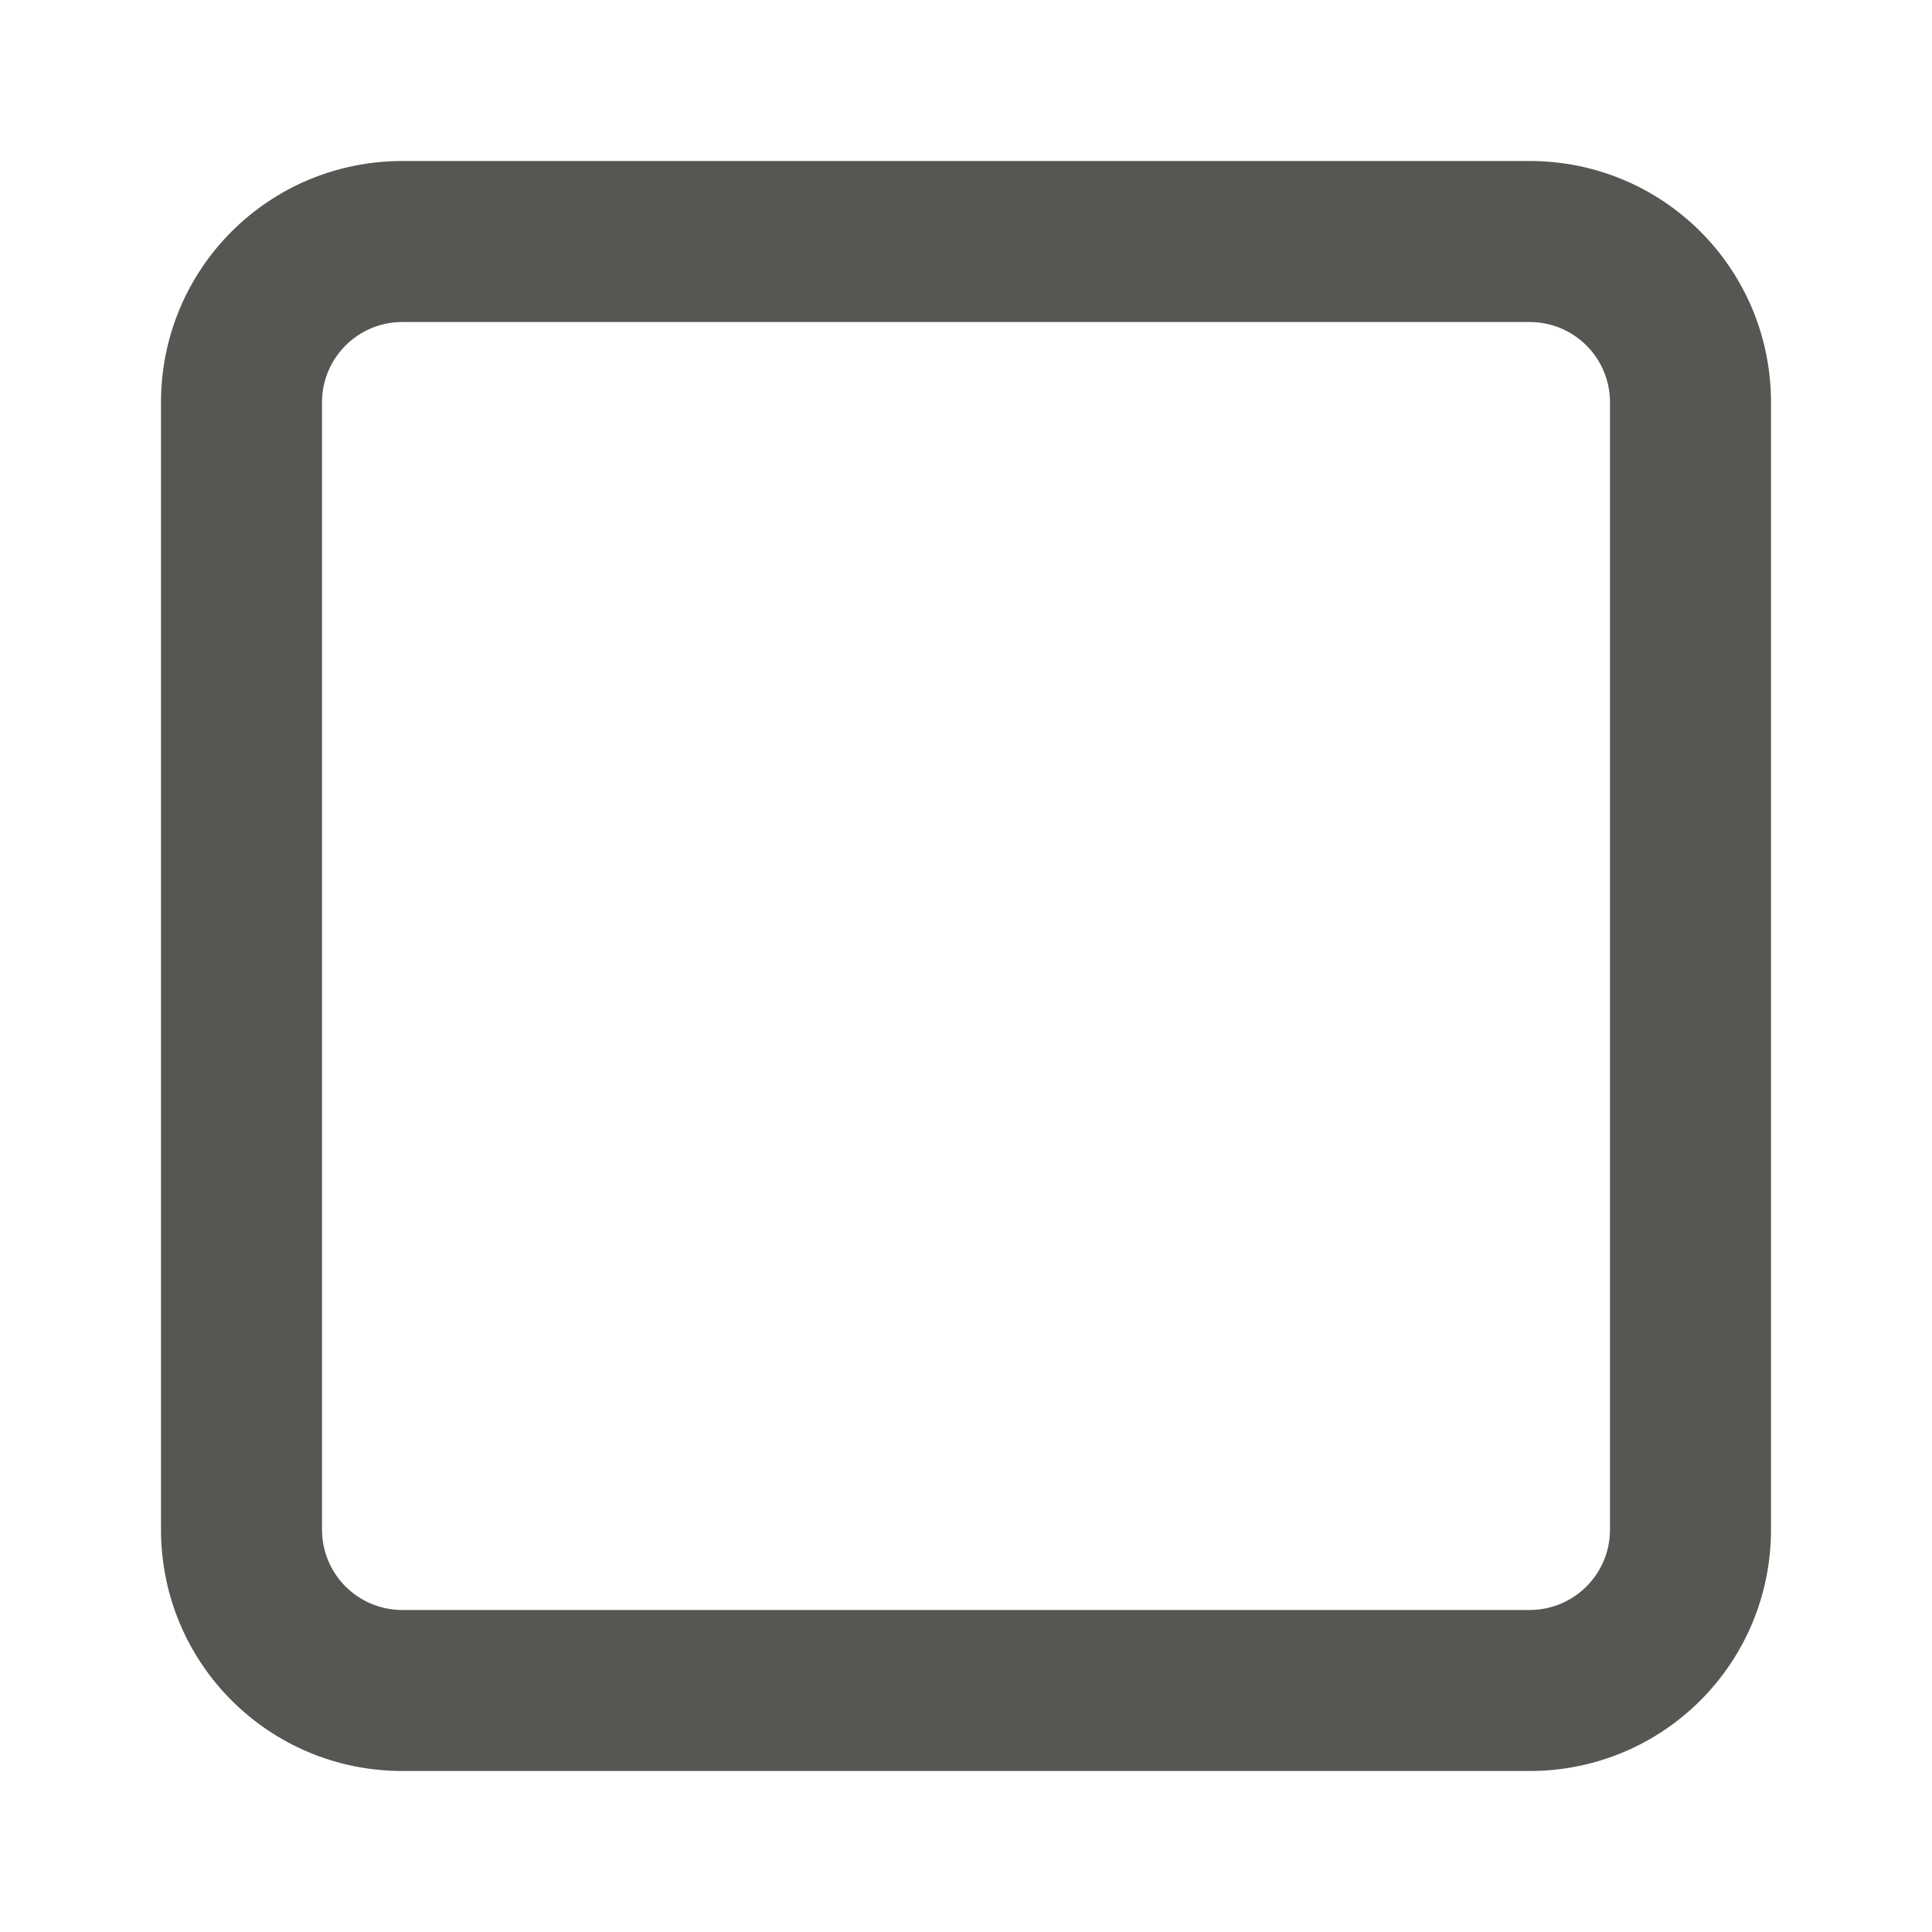
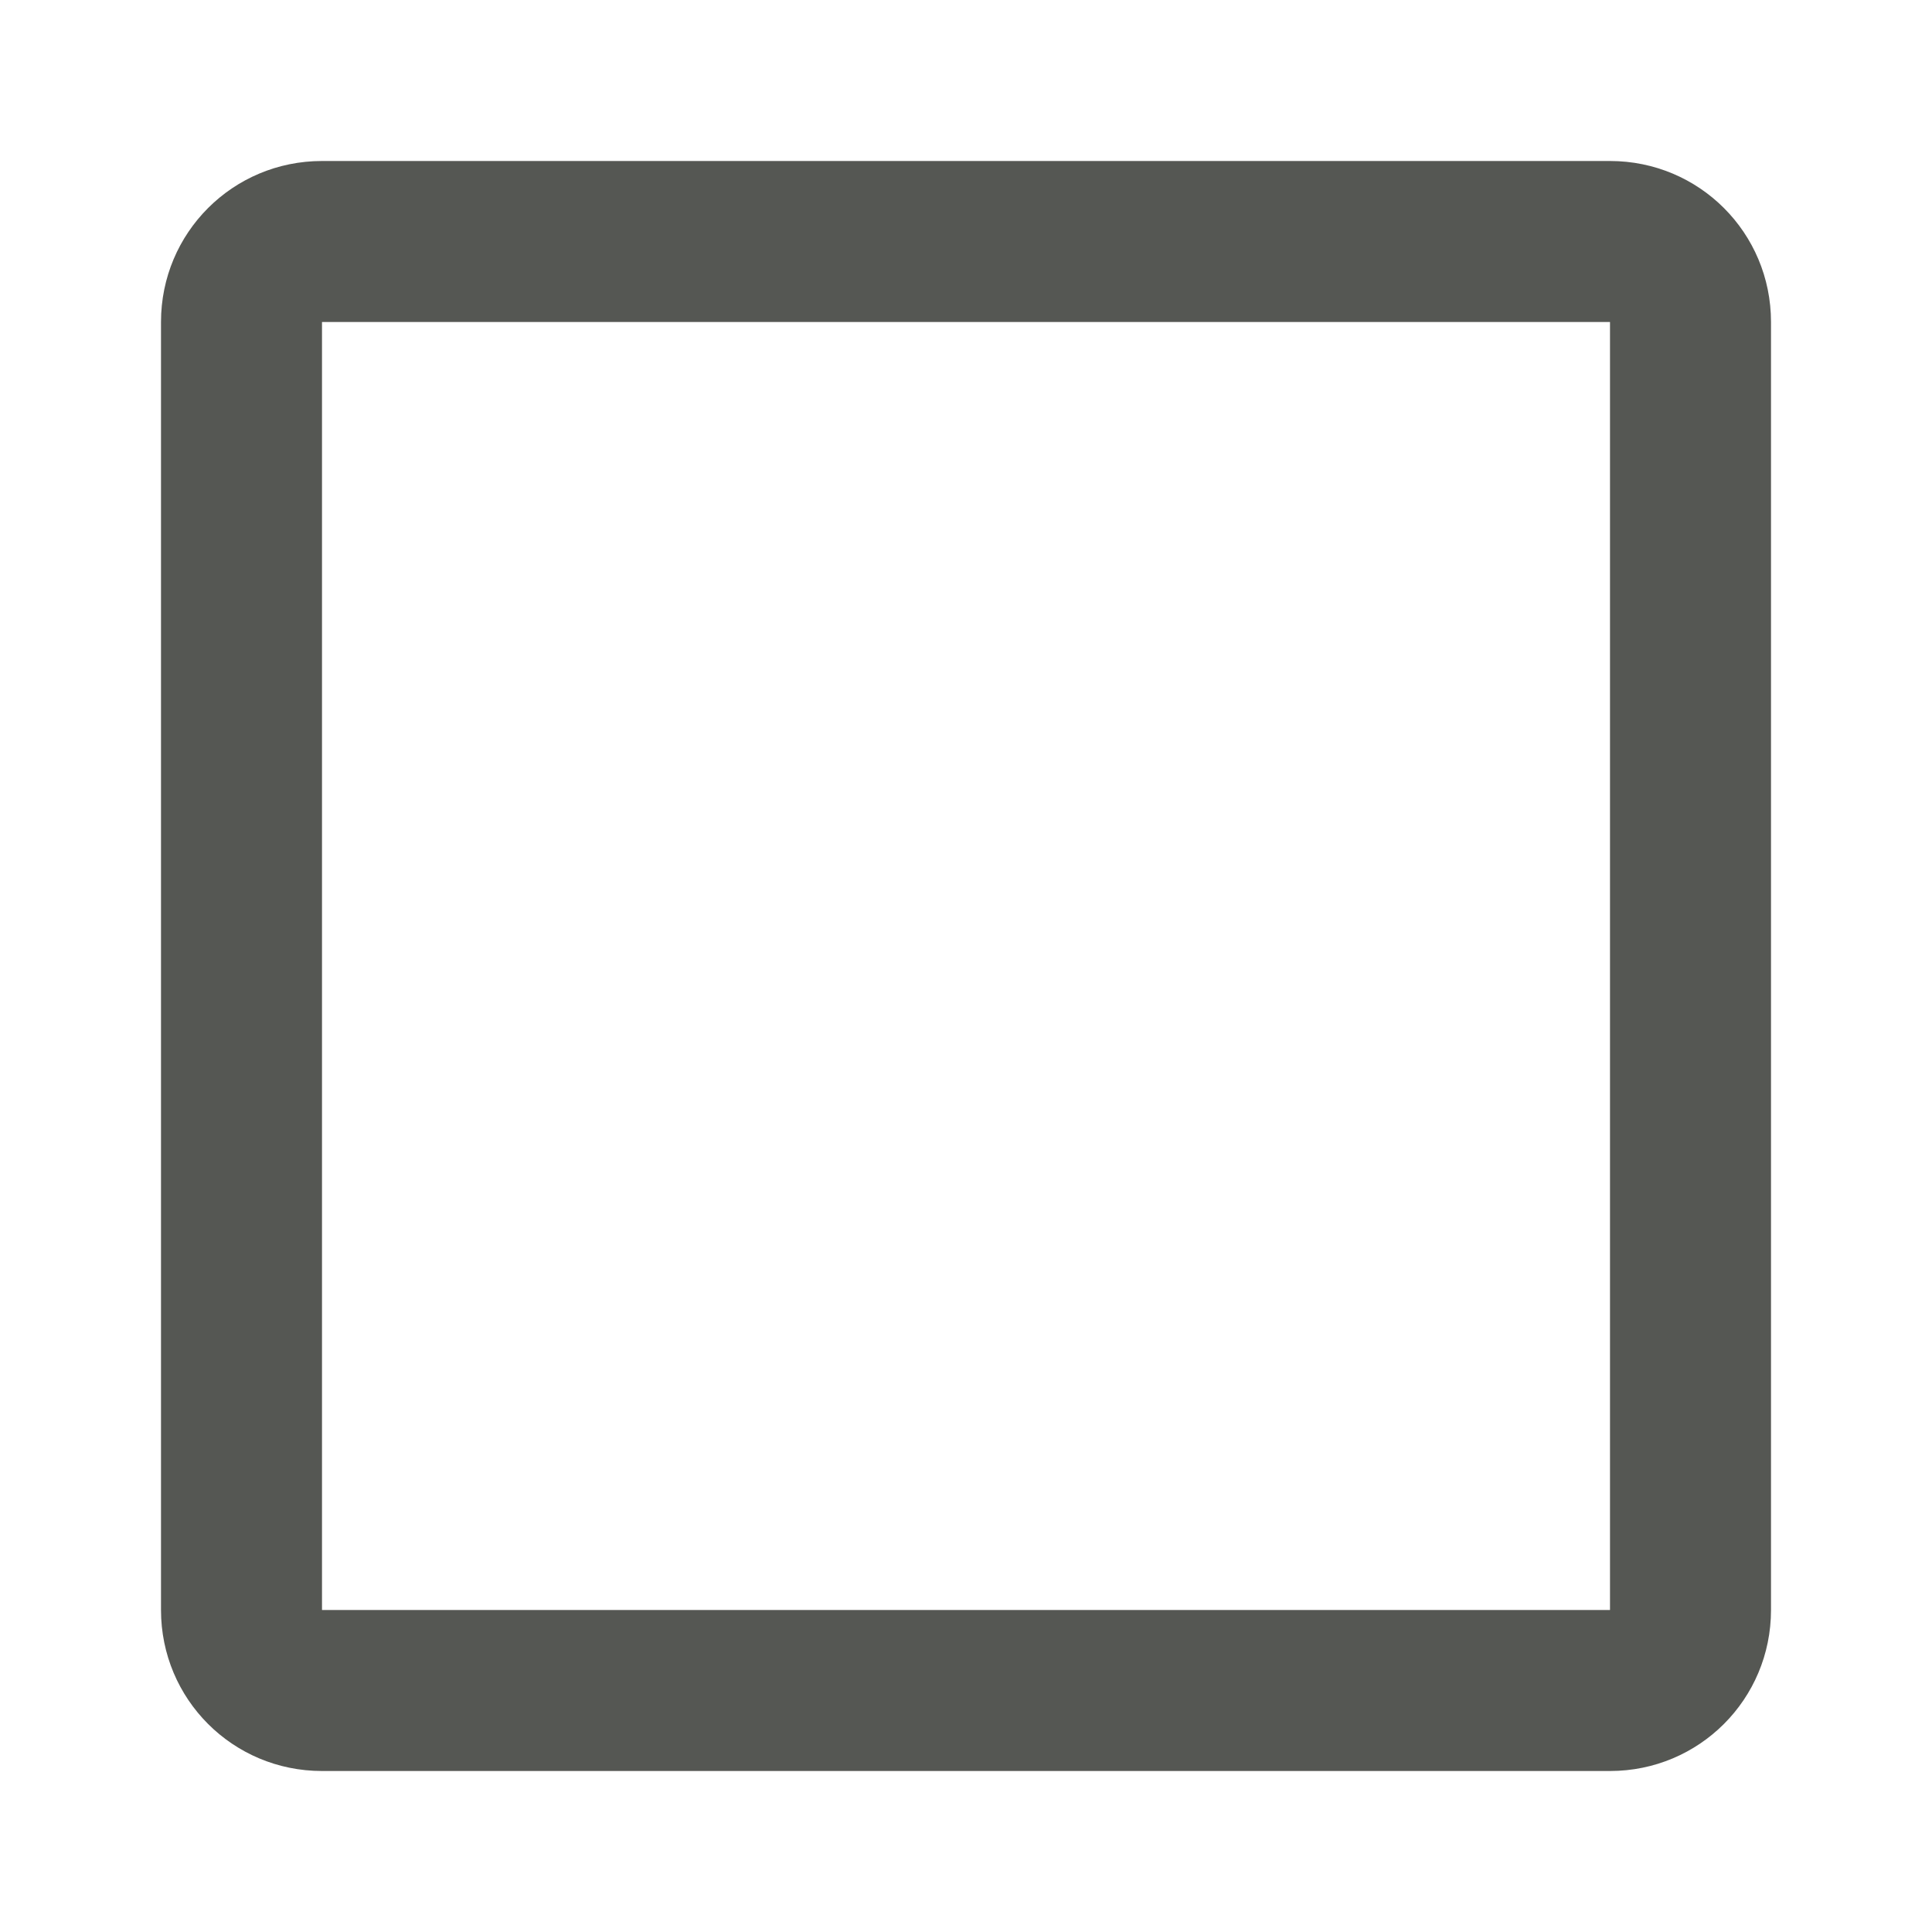
<svg xmlns="http://www.w3.org/2000/svg" viewBox="0 0 24 24">
-   <path style="fill:#555753" d="M 5,2 C 3.338,2 2,3.338 2,5 v 14 c 0,1.662 1.338,3 3,3 h 14 c 1.662,0 3,-1.338 3,-3 V 5 C 22,3.338 20.662,2 19,2 Z m 0,2 h 14 c 0.554,0 1,0.446 1,1 v 14 c 0,0.554 -0.446,1 -1,1 H 5 C 4.446,20 4,19.554 4,19 V 5 C 4,4.446 4.446,4 5,4 Z" />
+   <path style="fill:#555753" d="M 4 2 C 2.892 2 2 2.892 2 4 L 2 20 C 2 21.108 2.892 22 4 22 L 20 22 C 21.108 22 22 21.108 22 20 L 22 4 C 22 2.892 21.108 2 20 2 L 4 2 z M 4 4 L 20 4 L 20 20 L 4 20 L 4 4 z " />
</svg>
